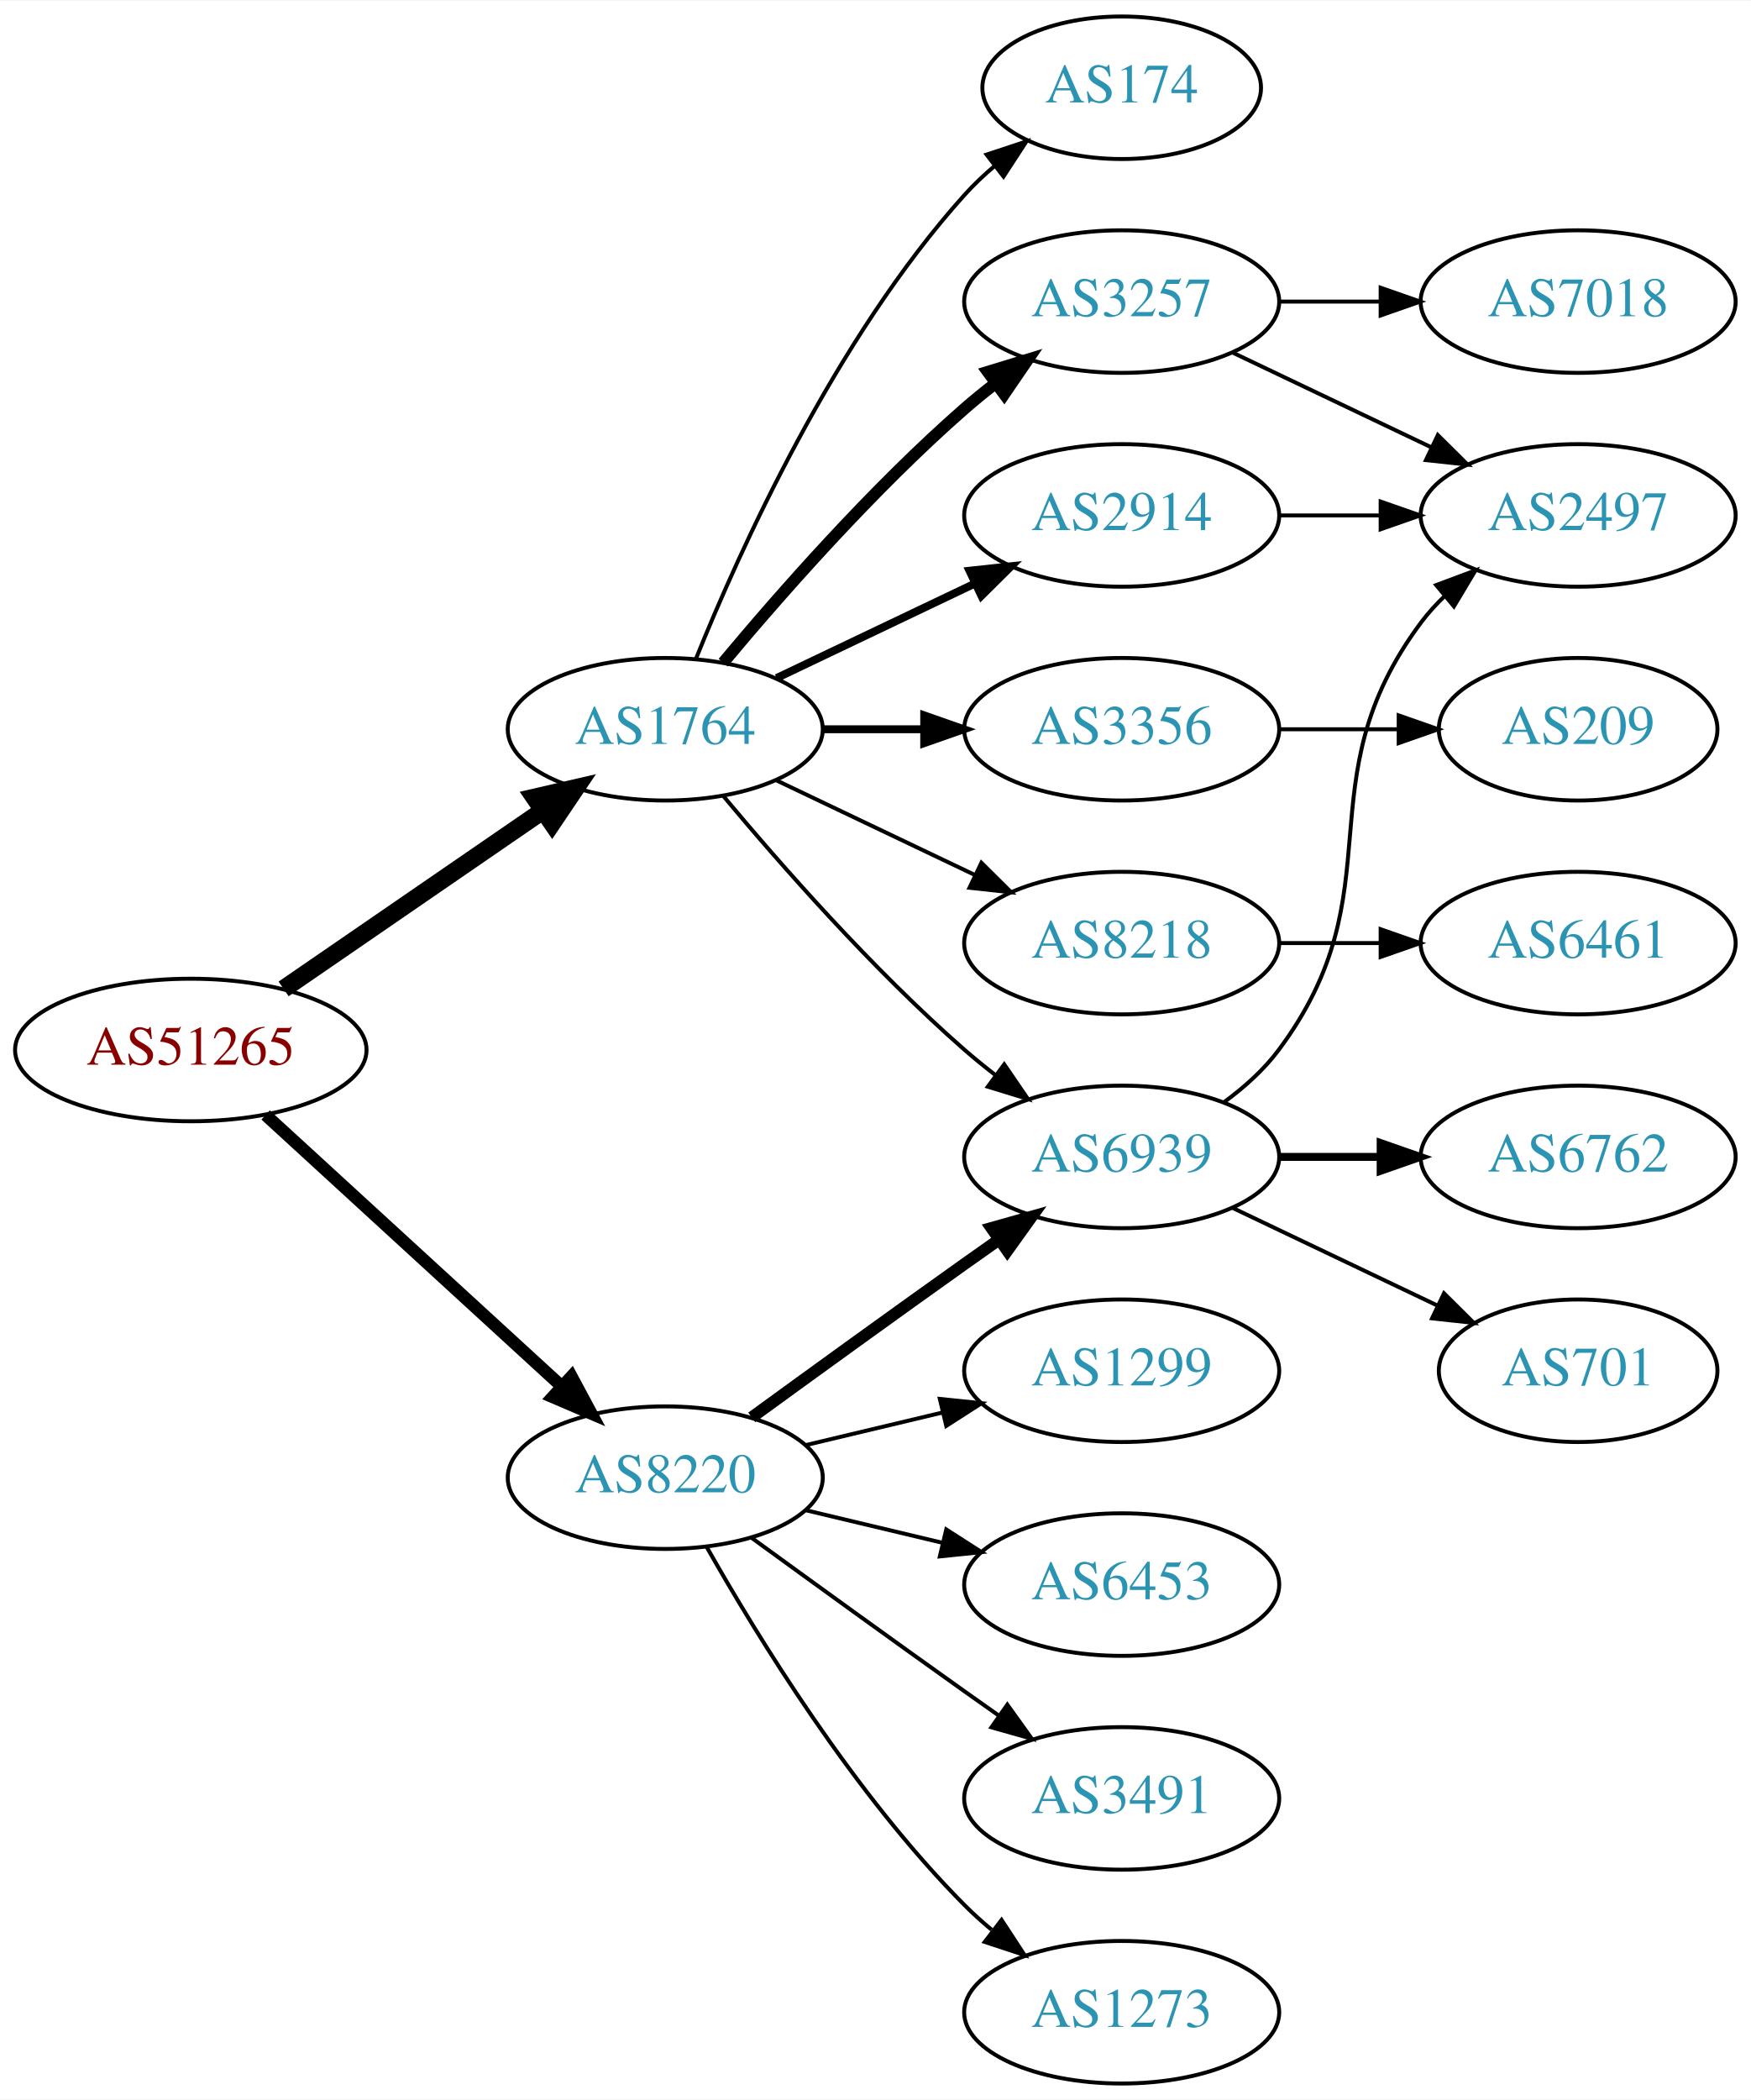
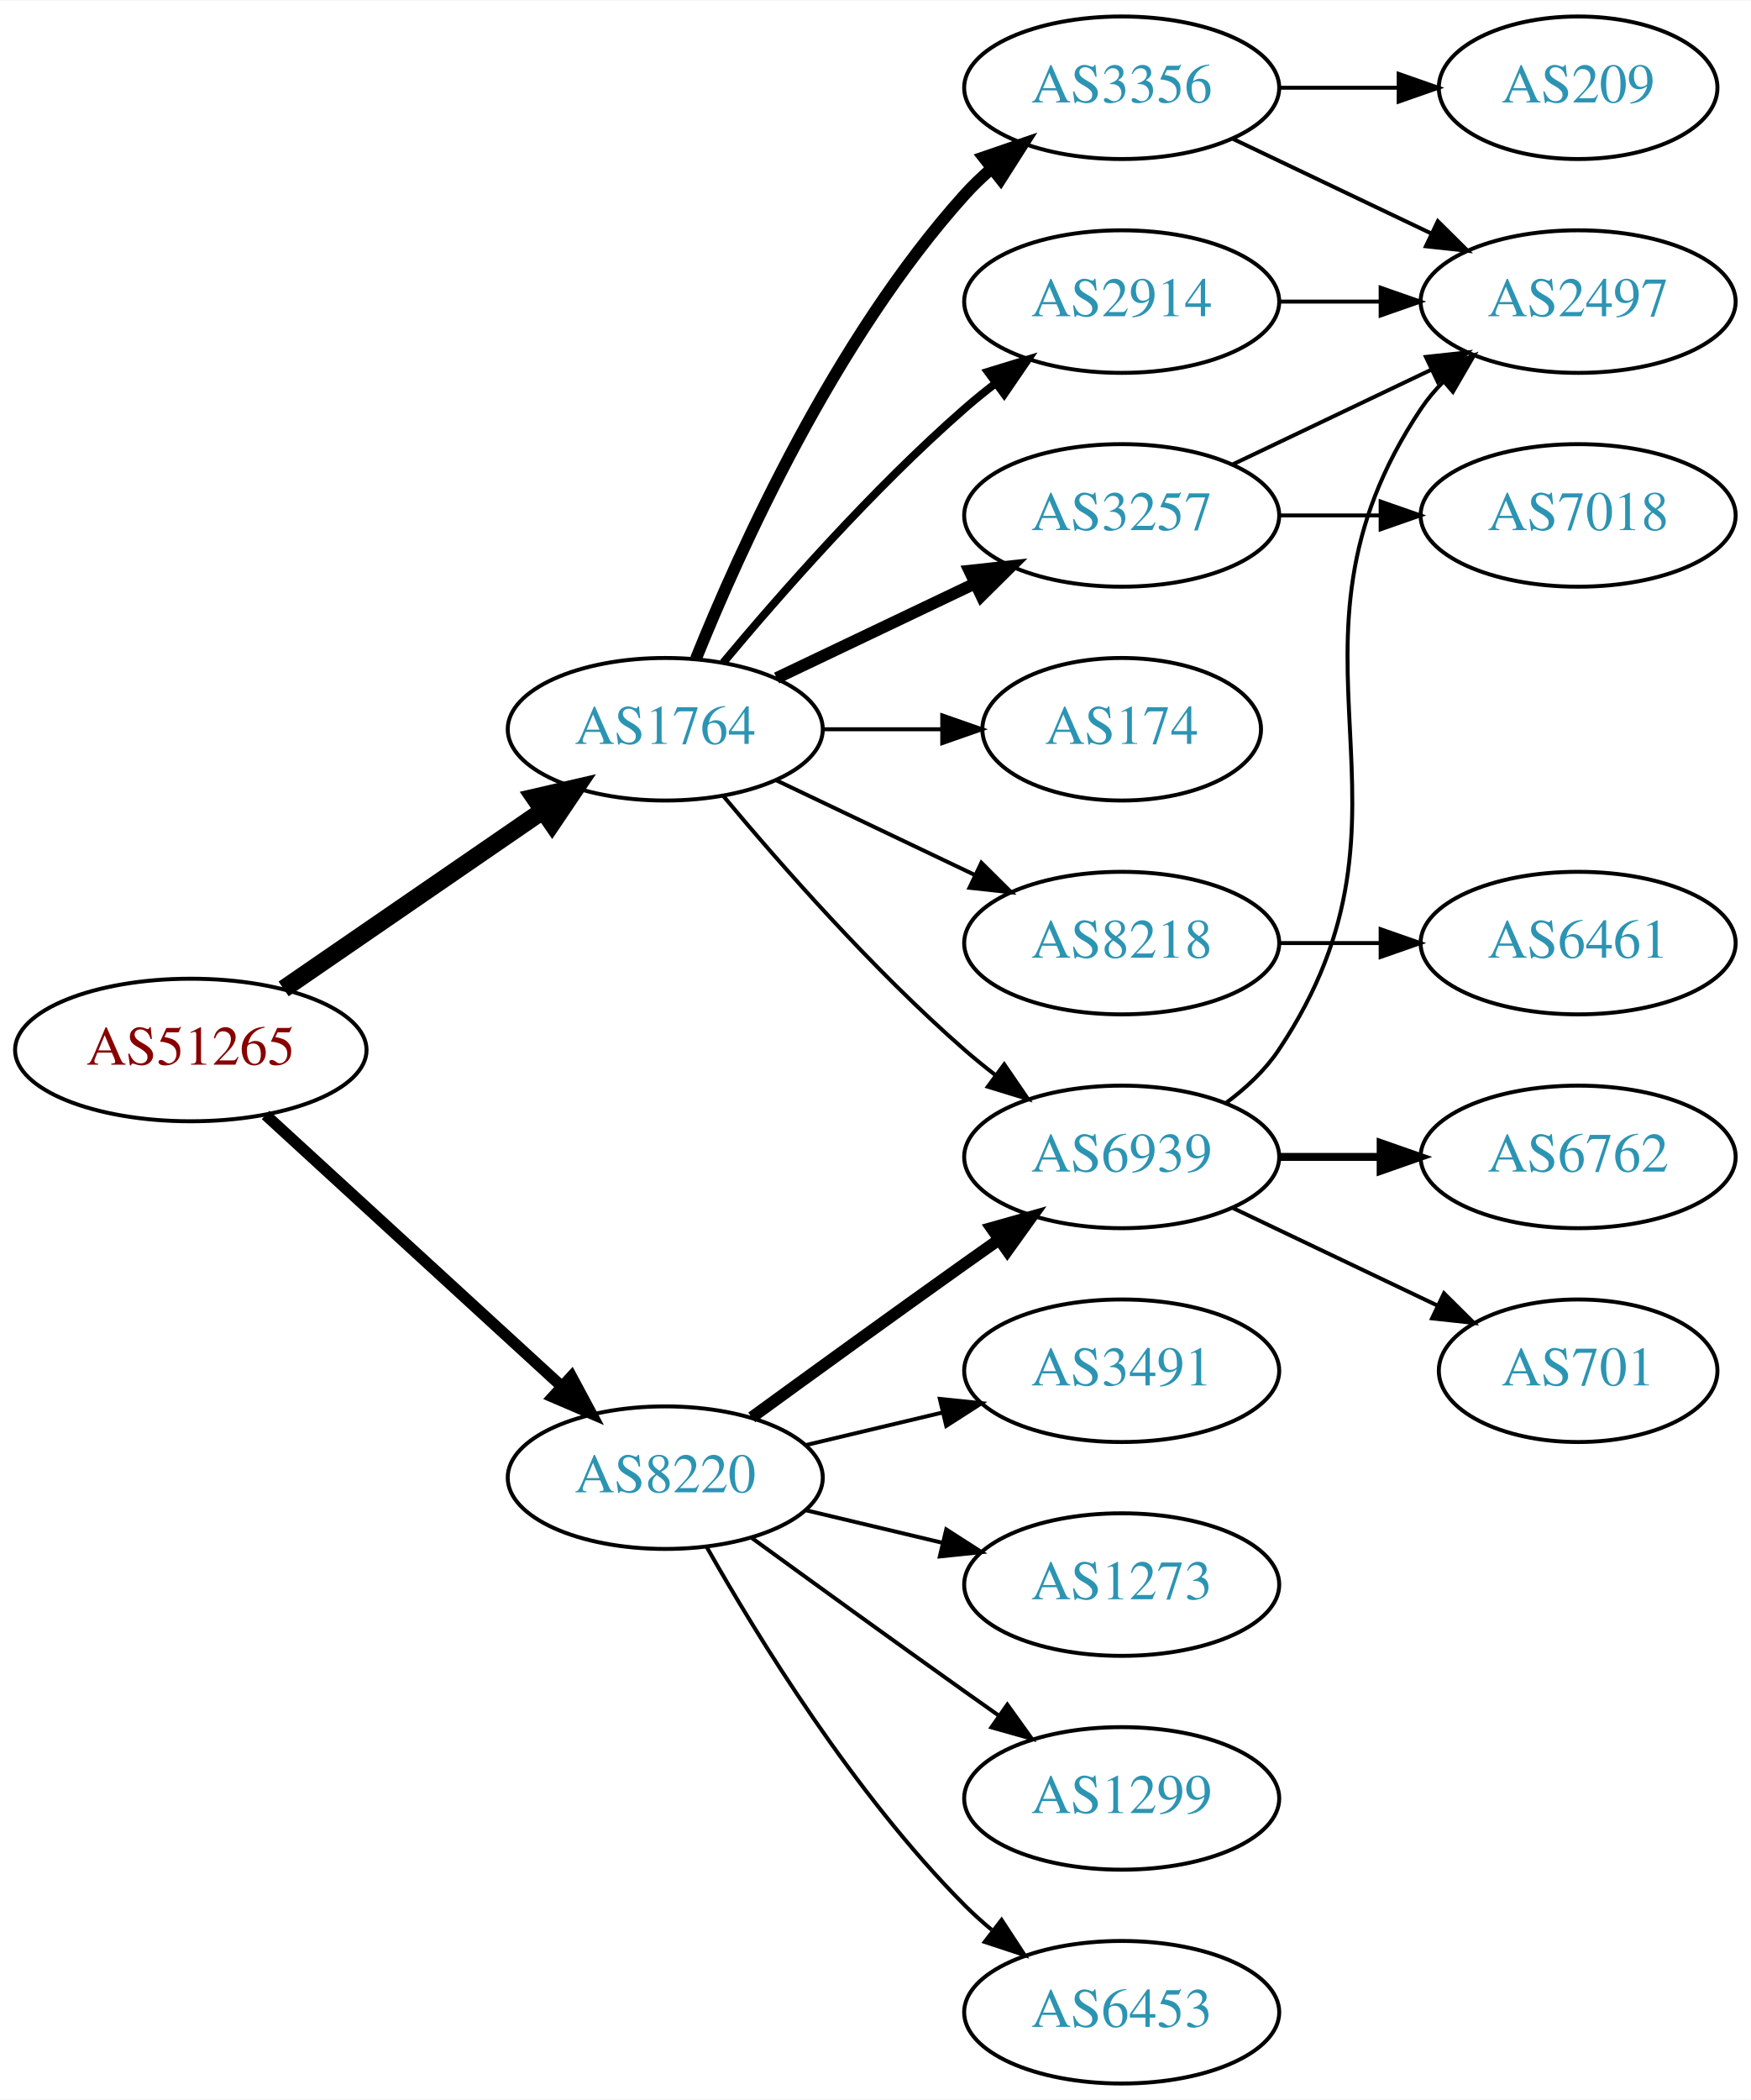
<svg xmlns="http://www.w3.org/2000/svg" xmlns:xlink="http://www.w3.org/1999/xlink" width="442pt" height="530pt" viewBox="0.00 0.00 442.27 530.00">
  <g id="graph0" class="graph" transform="scale(1 1) rotate(0) translate(4 526)">
    <polygon fill="white" stroke="none" points="-4,4 -4,-526 438.271,-526 438.271,4 -4,4" />
    <g id="node1" class="node">
      <g id="a_node1">
        <a xlink:href="/asn/51265" xlink:title="AS51265 ~ Mass Response Service GmbH [AT]">
          <ellipse fill="#ffffff" stroke="black" cx="44.196" cy="-261" rx="44.393" ry="18" />
          <text text-anchor="middle" x="44.196" y="-257.3" font-family="Times,serif" font-size="14.00" fill="#880000">AS51265</text>
        </a>
      </g>
    </g>
    <g id="node2" class="node">
      <g id="a_node2">
        <a xlink:href="/asn/1764" xlink:title="AS1764 ~ NEXTLAYER-AS [AT]">
          <ellipse fill="#ffffff" stroke="black" cx="164.039" cy="-342" rx="39.794" ry="18" />
          <text text-anchor="middle" x="164.039" y="-338.3" font-family="Times,serif" font-size="14.00" fill="#2c94b3">AS1764</text>
        </a>
      </g>
    </g>
    <g id="edge1" class="edge">
      <path fill="none" stroke="black" stroke-width="4.5" d="M67.639,-276.426C86.22,-289.198 112.781,-307.455 133.161,-321.463" />
      <polygon fill="black" stroke="black" stroke-width="4.5" points="131.003,-324.758 141.475,-327.178 135.464,-318.269 131.003,-324.758" />
    </g>
    <g id="node3" class="node">
      <g id="a_node3">
        <a xlink:href="/asn/8220" xlink:title="AS8220 ~ COLT [GB]">
          <ellipse fill="#ffffff" stroke="black" cx="164.039" cy="-153" rx="39.794" ry="18" />
          <text text-anchor="middle" x="164.039" y="-149.3" font-family="Times,serif" font-size="14.00" fill="#2c94b3">AS8220</text>
        </a>
      </g>
    </g>
    <g id="edge2" class="edge">
-       <path fill="none" stroke="black" stroke-width="3.15" d="M63.094,-244.597C83.022,-226.333 115.38,-196.678 137.857,-176.079" />
-       <polygon fill="black" stroke="black" stroke-width="3.15" points="140.351,-178.54 145.359,-169.203 135.622,-173.38 140.351,-178.54" />
+       <path fill="none" stroke="black" stroke-width="2.864" d="M63.094,-244.597C83.022,-226.333 115.38,-196.678 137.857,-176.079" />
+       <polygon fill="black" stroke="black" stroke-width="2.864" points="140.351,-178.54 145.359,-169.203 135.622,-173.38 140.351,-178.54" />
    </g>
    <g id="node4" class="node">
      <g id="a_node4">
-         <a xlink:href="/asn/174" xlink:title="AS174 ~ Cogent Communications [US]">
-           <ellipse fill="#ffffff" stroke="black" cx="279.332" cy="-504" rx="35.194" ry="18" />
-           <text text-anchor="middle" x="279.332" y="-500.3" font-family="Times,serif" font-size="14.00" fill="#2c94b3">AS174</text>
+         <a xlink:href="/asn/6939" xlink:title="AS6939 ~ Hurricane Electric LLC [US]">
+           <ellipse fill="#ffffff" stroke="black" cx="279.332" cy="-234" rx="39.794" ry="18" />
+           <text text-anchor="middle" x="279.332" y="-230.3" font-family="Times,serif" font-size="14.00" fill="#2c94b3">AS6939</text>
        </a>
      </g>
    </g>
    <g id="edge3" class="edge">
-       <path fill="none" stroke="black" d="M171.786,-359.787C182.837,-387.243 206.891,-440.578 239.685,-477 242.001,-479.572 244.606,-482.03 247.341,-484.343" />
-       <polygon fill="black" stroke="black" points="245.207,-487.117 255.264,-490.448 249.479,-481.572 245.207,-487.117" />
+       <path fill="none" stroke="black" d="M178.669,-325.183C192.951,-308.071 216.498,-281.255 239.685,-261 242.151,-258.846 244.789,-256.706 247.487,-254.628" />
+       <polygon fill="black" stroke="black" points="249.66,-257.375 255.641,-248.63 245.512,-251.736 249.66,-257.375" />
    </g>
    <g id="node5" class="node">
      <g id="a_node5">
-         <a xlink:href="/asn/3257" xlink:title="AS3257 ~ GTT [DE]">
-           <ellipse fill="#ffffff" stroke="black" cx="279.332" cy="-450" rx="39.794" ry="18" />
-           <text text-anchor="middle" x="279.332" y="-446.3" font-family="Times,serif" font-size="14.00" fill="#2c94b3">AS3257</text>
+         <a xlink:href="/asn/3356" xlink:title="AS3356 ~ Level 3 Parent, LLC [US]">
+           <ellipse fill="#ffffff" stroke="black" cx="279.332" cy="-504" rx="39.794" ry="18" />
+           <text text-anchor="middle" x="279.332" y="-500.3" font-family="Times,serif" font-size="14.00" fill="#2c94b3">AS3356</text>
        </a>
      </g>
    </g>
    <g id="edge4" class="edge">
-       <path fill="none" stroke="black" stroke-width="3" d="M178.669,-358.817C192.951,-375.929 216.498,-402.745 239.685,-423 242.151,-425.154 244.789,-427.294 247.487,-429.372" />
-       <polygon fill="black" stroke="black" stroke-width="3" points="245.512,-432.264 255.641,-435.37 249.66,-426.625 245.512,-432.264" />
+       <path fill="none" stroke="black" stroke-width="3" d="M171.786,-359.787C182.837,-387.243 206.891,-440.578 239.685,-477 241.688,-479.224 243.906,-481.363 246.239,-483.397" />
+       <polygon fill="black" stroke="black" stroke-width="3" points="244.437,-486.433 254.458,-489.873 248.769,-480.935 244.437,-486.433" />
    </g>
    <g id="node6" class="node">
      <g id="a_node6">
-         <a xlink:href="/asn/3356" xlink:title="AS3356 ~ Level 3 Parent, LLC [US]">
-           <ellipse fill="#ffffff" stroke="black" cx="279.332" cy="-342" rx="39.794" ry="18" />
-           <text text-anchor="middle" x="279.332" y="-338.3" font-family="Times,serif" font-size="14.00" fill="#2c94b3">AS3356</text>
+         <a xlink:href="/asn/174" xlink:title="AS174 ~ Cogent Communications [US]">
+           <ellipse fill="#ffffff" stroke="black" cx="279.332" cy="-342" rx="35.194" ry="18" />
+           <text text-anchor="middle" x="279.332" y="-338.3" font-family="Times,serif" font-size="14.00" fill="#2c94b3">AS174</text>
        </a>
      </g>
    </g>
    <g id="edge5" class="edge">
-       <path fill="none" stroke="black" stroke-width="2" d="M203.711,-342C211.914,-342 220.678,-342 229.21,-342" />
-       <polygon fill="black" stroke="black" stroke-width="2" points="229.449,-345.5 239.449,-342 229.449,-338.5 229.449,-345.5" />
+       <path fill="none" stroke="black" d="M203.711,-342C213.416,-342 223.907,-342 233.87,-342" />
+       <polygon fill="black" stroke="black" points="234.006,-345.5 244.006,-342 234.006,-338.5 234.006,-345.5" />
    </g>
    <g id="node7" class="node">
      <g id="a_node7">
+         <a xlink:href="/asn/3257" xlink:title="AS3257 ~ GTT [DE]">
+           <ellipse fill="#ffffff" stroke="black" cx="279.332" cy="-396" rx="39.794" ry="18" />
+           <text text-anchor="middle" x="279.332" y="-392.3" font-family="Times,serif" font-size="14.00" fill="#2c94b3">AS3257</text>
+         </a>
+       </g>
+     </g>
+     <g id="edge6" class="edge">
+       <path fill="none" stroke="black" stroke-width="3" d="M192.175,-354.934C207.169,-362.081 225.99,-371.052 242.213,-378.785" />
+       <polygon fill="black" stroke="black" stroke-width="3" points="240.884,-382.028 251.417,-383.171 243.895,-375.709 240.884,-382.028" />
+     </g>
+     <g id="node8" class="node">
+       <g id="a_node8">
+         <a xlink:href="/asn/2914" xlink:title="AS2914 ~ NTT America, Inc. [US]">
+           <ellipse fill="#ffffff" stroke="black" cx="279.332" cy="-450" rx="39.794" ry="18" />
+           <text text-anchor="middle" x="279.332" y="-446.3" font-family="Times,serif" font-size="14.00" fill="#2c94b3">AS2914</text>
+         </a>
+       </g>
+     </g>
+     <g id="edge7" class="edge">
+       <path fill="none" stroke="black" stroke-width="2" d="M178.669,-358.817C192.951,-375.929 216.498,-402.745 239.685,-423 242.151,-425.154 244.789,-427.294 247.487,-429.372" />
+       <polygon fill="black" stroke="black" stroke-width="2" points="245.512,-432.264 255.641,-435.37 249.66,-426.625 245.512,-432.264" />
+     </g>
+     <g id="node9" class="node">
+       <g id="a_node9">
        <a xlink:href="/asn/8218" xlink:title="AS8218 ~ legacy Neotelecoms [FR]">
          <ellipse fill="#ffffff" stroke="black" cx="279.332" cy="-288" rx="39.794" ry="18" />
          <text text-anchor="middle" x="279.332" y="-284.3" font-family="Times,serif" font-size="14.00" fill="#2c94b3">AS8218</text>
        </a>
      </g>
    </g>
-     <g id="edge6" class="edge">
+     <g id="edge8" class="edge">
      <path fill="none" stroke="black" d="M192.175,-329.066C207.169,-321.919 225.99,-312.948 242.213,-305.215" />
      <polygon fill="black" stroke="black" points="243.895,-308.291 251.417,-300.829 240.884,-301.972 243.895,-308.291" />
-     </g>
-     <g id="node8" class="node">
-       <g id="a_node8">
-         <a xlink:href="/asn/2914" xlink:title="AS2914 ~ NTT America, Inc. [US]">
-           <ellipse fill="#ffffff" stroke="black" cx="279.332" cy="-396" rx="39.794" ry="18" />
-           <text text-anchor="middle" x="279.332" y="-392.3" font-family="Times,serif" font-size="14.00" fill="#2c94b3">AS2914</text>
-         </a>
-       </g>
-     </g>
-     <g id="edge7" class="edge">
-       <path fill="none" stroke="black" stroke-width="2" d="M192.175,-354.934C207.169,-362.081 225.99,-371.052 242.213,-378.785" />
-       <polygon fill="black" stroke="black" stroke-width="2" points="240.884,-382.028 251.417,-383.171 243.895,-375.709 240.884,-382.028" />
-     </g>
-     <g id="node9" class="node">
-       <g id="a_node9">
-         <a xlink:href="/asn/6939" xlink:title="AS6939 ~ Hurricane Electric LLC [US]">
-           <ellipse fill="#ffffff" stroke="black" cx="279.332" cy="-234" rx="39.794" ry="18" />
-           <text text-anchor="middle" x="279.332" y="-230.3" font-family="Times,serif" font-size="14.00" fill="#2c94b3">AS6939</text>
-         </a>
-       </g>
-     </g>
-     <g id="edge8" class="edge">
-       <path fill="none" stroke="black" d="M178.669,-325.183C192.951,-308.071 216.498,-281.255 239.685,-261 242.151,-258.846 244.789,-256.706 247.487,-254.628" />
-       <polygon fill="black" stroke="black" points="249.66,-257.375 255.641,-248.63 245.512,-251.736 249.66,-257.375" />
    </g>
    <g id="edge18" class="edge">
      <path fill="none" stroke="black" stroke-width="3" d="M185.887,-168.222C200.821,-179.091 221.435,-194.025 239.685,-207 242.506,-209.005 245.449,-211.085 248.397,-213.159" />
      <polygon fill="black" stroke="black" stroke-width="3" points="246.424,-216.05 256.621,-218.926 250.443,-210.319 246.424,-216.05" />
    </g>
    <g id="node16" class="node">
      <g id="a_node16">
-         <a xlink:href="/asn/3491" xlink:title="AS3491 ~ PCCW Global, Inc. [US]">
+         <a xlink:href="/asn/1299" xlink:title="AS1299 ~ Telia Carrier [EU]">
          <ellipse fill="#ffffff" stroke="black" cx="279.332" cy="-72" rx="39.794" ry="18" />
-           <text text-anchor="middle" x="279.332" y="-68.3" font-family="Times,serif" font-size="14.00" fill="#2c94b3">AS3491</text>
-         </a>
-       </g>
-     </g>
-     <g id="edge17" class="edge">
+           <text text-anchor="middle" x="279.332" y="-68.3" font-family="Times,serif" font-size="14.00" fill="#2c94b3">AS1299</text>
+         </a>
+       </g>
+     </g>
+     <g id="edge19" class="edge">
      <path fill="none" stroke="black" d="M185.887,-137.778C200.821,-126.909 221.435,-111.975 239.685,-99 242.506,-96.995 245.449,-94.915 248.397,-92.841" />
      <polygon fill="black" stroke="black" points="250.443,-95.681 256.621,-87.074 246.424,-89.95 250.443,-95.681" />
    </g>
    <g id="node17" class="node">
      <g id="a_node17">
-         <a xlink:href="/asn/1273" xlink:title="AS1273 ~ Vodafone Group PLC [EU]">
+         <a xlink:href="/asn/6453" xlink:title="AS6453 ~ TATA COMMUNICATIONS (AMERICA) INC [US]">
          <ellipse fill="#ffffff" stroke="black" cx="279.332" cy="-18" rx="39.794" ry="18" />
-           <text text-anchor="middle" x="279.332" y="-14.3" font-family="Times,serif" font-size="14.00" fill="#2c94b3">AS1273</text>
-         </a>
-       </g>
-     </g>
-     <g id="edge19" class="edge">
+           <text text-anchor="middle" x="279.332" y="-14.3" font-family="Times,serif" font-size="14.00" fill="#2c94b3">AS6453</text>
+         </a>
+       </g>
+     </g>
+     <g id="edge20" class="edge">
      <path fill="none" stroke="black" d="M174.498,-135.51C187.28,-112.904 211.712,-73.114 239.685,-45 241.796,-42.879 244.092,-40.812 246.477,-38.829" />
      <polygon fill="black" stroke="black" points="248.993,-41.31 254.793,-32.444 244.73,-35.758 248.993,-41.31" />
    </g>
    <g id="node18" class="node">
      <g id="a_node18">
-         <a xlink:href="/asn/1299" xlink:title="AS1299 ~ Telia Carrier [EU]">
+         <a xlink:href="/asn/3491" xlink:title="AS3491 ~ PCCW Global, Inc. [US]">
          <ellipse fill="#ffffff" stroke="black" cx="279.332" cy="-180" rx="39.794" ry="18" />
-           <text text-anchor="middle" x="279.332" y="-176.3" font-family="Times,serif" font-size="14.00" fill="#2c94b3">AS1299</text>
-         </a>
-       </g>
-     </g>
-     <g id="edge20" class="edge">
+           <text text-anchor="middle" x="279.332" y="-176.3" font-family="Times,serif" font-size="14.00" fill="#2c94b3">AS3491</text>
+         </a>
+       </g>
+     </g>
+     <g id="edge21" class="edge">
      <path fill="none" stroke="black" d="M199.646,-161.248C210.517,-163.838 222.671,-166.735 234.114,-169.462" />
      <polygon fill="black" stroke="black" points="233.397,-172.889 243.936,-171.803 235.02,-166.08 233.397,-172.889" />
    </g>
    <g id="node19" class="node">
      <g id="a_node19">
-         <a xlink:href="/asn/6453" xlink:title="AS6453 ~ TATA COMMUNICATIONS (AMERICA) INC [US]">
+         <a xlink:href="/asn/1273" xlink:title="AS1273 ~ Vodafone Group PLC [EU]">
          <ellipse fill="#ffffff" stroke="black" cx="279.332" cy="-126" rx="39.794" ry="18" />
-           <text text-anchor="middle" x="279.332" y="-122.3" font-family="Times,serif" font-size="14.00" fill="#2c94b3">AS6453</text>
-         </a>
-       </g>
-     </g>
-     <g id="edge21" class="edge">
+           <text text-anchor="middle" x="279.332" y="-122.3" font-family="Times,serif" font-size="14.00" fill="#2c94b3">AS1273</text>
+         </a>
+       </g>
+     </g>
+     <g id="edge22" class="edge">
      <path fill="none" stroke="black" d="M199.646,-144.752C210.517,-142.162 222.671,-139.265 234.114,-136.538" />
      <polygon fill="black" stroke="black" points="235.02,-139.92 243.936,-134.197 233.397,-133.111 235.02,-139.92" />
    </g>
    <g id="node10" class="node">
      <g id="a_node10">
-         <a xlink:href="/asn/2497" xlink:title="AS2497 ~ Internet Initiative Japan Inc. [JP]">
-           <ellipse fill="#ffffff" stroke="black" cx="394.625" cy="-396" rx="39.794" ry="18" />
-           <text text-anchor="middle" x="394.625" y="-392.3" font-family="Times,serif" font-size="14.00" fill="#2c94b3">AS2497</text>
+         <a xlink:href="/asn/6762" xlink:title="AS6762 ~ TELECOM ITALIA SPARKLE S.p.A. [IT]">
+           <ellipse fill="#ffffff" stroke="black" cx="394.625" cy="-234" rx="39.794" ry="18" />
+           <text text-anchor="middle" x="394.625" y="-230.3" font-family="Times,serif" font-size="14.00" fill="#2c94b3">AS6762</text>
        </a>
      </g>
    </g>
    <g id="edge9" class="edge">
-       <path fill="none" stroke="black" d="M307.468,-437.066C322.462,-429.919 341.283,-420.948 357.506,-413.215" />
-       <polygon fill="black" stroke="black" points="359.188,-416.291 366.71,-408.829 356.177,-409.972 359.188,-416.291" />
+       <path fill="none" stroke="black" stroke-width="2" d="M319.004,-234C327.207,-234 335.971,-234 344.503,-234" />
+       <polygon fill="black" stroke="black" stroke-width="2" points="344.742,-237.5 354.742,-234 344.742,-230.5 344.742,-237.5" />
    </g>
    <g id="node11" class="node">
      <g id="a_node11">
-         <a xlink:href="/asn/7018" xlink:title="AS7018 ~ AT&amp;T Services, Inc. [US]">
+         <a xlink:href="/asn/2497" xlink:title="AS2497 ~ Internet Initiative Japan Inc. [JP]">
          <ellipse fill="#ffffff" stroke="black" cx="394.625" cy="-450" rx="39.794" ry="18" />
-           <text text-anchor="middle" x="394.625" y="-446.3" font-family="Times,serif" font-size="14.00" fill="#2c94b3">AS7018</text>
+           <text text-anchor="middle" x="394.625" y="-446.3" font-family="Times,serif" font-size="14.00" fill="#2c94b3">AS2497</text>
        </a>
      </g>
    </g>
    <g id="edge10" class="edge">
-       <path fill="none" stroke="black" d="M319.004,-450C327.207,-450 335.971,-450 344.503,-450" />
-       <polygon fill="black" stroke="black" points="344.742,-453.5 354.742,-450 344.742,-446.5 344.742,-453.5" />
+       <path fill="none" stroke="black" d="M305.651,-247.607C310.707,-251.351 315.518,-255.831 318.978,-261 360.003,-322.294 313.954,-361.706 354.978,-423 356.6,-425.423 358.519,-427.695 360.621,-429.81" />
+       <polygon fill="black" stroke="black" points="358.434,-432.546 368.306,-436.393 362.988,-427.229 358.434,-432.546" />
+     </g>
+     <g id="node12" class="node">
+       <g id="a_node12">
+         <a xlink:href="/asn/701" xlink:title="AS701 ~ UUNET [US]">
+           <ellipse fill="#ffffff" stroke="black" cx="394.625" cy="-180" rx="35.194" ry="18" />
+           <text text-anchor="middle" x="394.625" y="-176.3" font-family="Times,serif" font-size="14.00" fill="#2c94b3">AS701</text>
+         </a>
+       </g>
+     </g>
+     <g id="edge11" class="edge">
+       <path fill="none" stroke="black" d="M307.468,-221.066C322.9,-213.71 342.385,-204.423 358.92,-196.541" />
+       <polygon fill="black" stroke="black" points="360.741,-199.551 368.262,-192.089 357.729,-193.232 360.741,-199.551" />
+     </g>
+     <g id="edge13" class="edge">
+       <path fill="none" stroke="black" d="M307.468,-491.066C322.462,-483.919 341.283,-474.948 357.506,-467.215" />
+       <polygon fill="black" stroke="black" points="359.188,-470.291 366.71,-462.829 356.177,-463.972 359.188,-470.291" />
    </g>
    <g id="node13" class="node">
      <g id="a_node13">
        <a xlink:href="/asn/209" xlink:title="AS209 ~ CenturyLink Communications, LLC [US]">
-           <ellipse fill="#ffffff" stroke="black" cx="394.625" cy="-342" rx="35.194" ry="18" />
-           <text text-anchor="middle" x="394.625" y="-338.3" font-family="Times,serif" font-size="14.00" fill="#2c94b3">AS209</text>
+           <ellipse fill="#ffffff" stroke="black" cx="394.625" cy="-504" rx="35.194" ry="18" />
+           <text text-anchor="middle" x="394.625" y="-500.3" font-family="Times,serif" font-size="14.00" fill="#2c94b3">AS209</text>
        </a>
      </g>
    </g>
    <g id="edge12" class="edge">
-       <path fill="none" stroke="black" d="M319.004,-342C328.709,-342 339.2,-342 349.163,-342" />
-       <polygon fill="black" stroke="black" points="349.299,-345.5 359.299,-342 349.299,-338.5 349.299,-345.5" />
-     </g>
-     <g id="node12" class="node">
-       <g id="a_node12">
+       <path fill="none" stroke="black" d="M319.004,-504C328.709,-504 339.2,-504 349.163,-504" />
+       <polygon fill="black" stroke="black" points="349.299,-507.5 359.299,-504 349.299,-500.5 349.299,-507.5" />
+     </g>
+     <g id="edge15" class="edge">
+       <path fill="none" stroke="black" d="M307.468,-408.934C322.462,-416.081 341.283,-425.052 357.506,-432.785" />
+       <polygon fill="black" stroke="black" points="356.177,-436.028 366.71,-437.171 359.188,-429.709 356.177,-436.028" />
+     </g>
+     <g id="node14" class="node">
+       <g id="a_node14">
+         <a xlink:href="/asn/7018" xlink:title="AS7018 ~ ATT-INTERNET4 [US]">
+           <ellipse fill="#ffffff" stroke="black" cx="394.625" cy="-396" rx="39.794" ry="18" />
+           <text text-anchor="middle" x="394.625" y="-392.3" font-family="Times,serif" font-size="14.00" fill="#2c94b3">AS7018</text>
+         </a>
+       </g>
+     </g>
+     <g id="edge14" class="edge">
+       <path fill="none" stroke="black" d="M319.004,-396C327.207,-396 335.971,-396 344.503,-396" />
+       <polygon fill="black" stroke="black" points="344.742,-399.5 354.742,-396 344.742,-392.5 344.742,-399.5" />
+     </g>
+     <g id="edge16" class="edge">
+       <path fill="none" stroke="black" d="M319.004,-450C327.207,-450 335.971,-450 344.503,-450" />
+       <polygon fill="black" stroke="black" points="344.742,-453.5 354.742,-450 344.742,-446.5 344.742,-453.5" />
+     </g>
+     <g id="node15" class="node">
+       <g id="a_node15">
        <a xlink:href="/asn/6461" xlink:title="AS6461 ~ Zayo Bandwidth [US]">
          <ellipse fill="#ffffff" stroke="black" cx="394.625" cy="-288" rx="39.794" ry="18" />
          <text text-anchor="middle" x="394.625" y="-284.3" font-family="Times,serif" font-size="14.00" fill="#2c94b3">AS6461</text>
        </a>
      </g>
    </g>
-     <g id="edge11" class="edge">
+     <g id="edge17" class="edge">
      <path fill="none" stroke="black" d="M319.004,-288C327.207,-288 335.971,-288 344.503,-288" />
      <polygon fill="black" stroke="black" points="344.742,-291.5 354.742,-288 344.742,-284.5 344.742,-291.5" />
    </g>
-     <g id="edge13" class="edge">
-       <path fill="none" stroke="black" d="M319.004,-396C327.207,-396 335.971,-396 344.503,-396" />
-       <polygon fill="black" stroke="black" points="344.742,-399.5 354.742,-396 344.742,-392.5 344.742,-399.5" />
-     </g>
-     <g id="edge15" class="edge">
-       <path fill="none" stroke="black" d="M305.262,-247.882C310.338,-251.611 315.256,-256.016 318.978,-261 349.249,-301.542 324.707,-328.458 354.978,-369 356.723,-371.336 358.73,-373.545 360.893,-375.617" />
-       <polygon fill="black" stroke="black" points="358.771,-378.405 368.694,-382.118 363.253,-373.027 358.771,-378.405" />
-     </g>
-     <g id="node14" class="node">
-       <g id="a_node14">
-         <a xlink:href="/asn/6762" xlink:title="AS6762 ~ TELECOM ITALIA SPARKLE S.p.A. [IT]">
-           <ellipse fill="#ffffff" stroke="black" cx="394.625" cy="-234" rx="39.794" ry="18" />
-           <text text-anchor="middle" x="394.625" y="-230.3" font-family="Times,serif" font-size="14.00" fill="#2c94b3">AS6762</text>
-         </a>
-       </g>
-     </g>
-     <g id="edge14" class="edge">
-       <path fill="none" stroke="black" stroke-width="2" d="M319.004,-234C327.207,-234 335.971,-234 344.503,-234" />
-       <polygon fill="black" stroke="black" stroke-width="2" points="344.742,-237.5 354.742,-234 344.742,-230.5 344.742,-237.5" />
-     </g>
-     <g id="node15" class="node">
-       <g id="a_node15">
-         <a xlink:href="/asn/701" xlink:title="AS701 ~ UUNET [US]">
-           <ellipse fill="#ffffff" stroke="black" cx="394.625" cy="-180" rx="35.194" ry="18" />
-           <text text-anchor="middle" x="394.625" y="-176.3" font-family="Times,serif" font-size="14.00" fill="#2c94b3">AS701</text>
-         </a>
-       </g>
-     </g>
-     <g id="edge16" class="edge">
-       <path fill="none" stroke="black" d="M307.468,-221.066C322.9,-213.71 342.385,-204.423 358.92,-196.541" />
-       <polygon fill="black" stroke="black" points="360.741,-199.551 368.262,-192.089 357.729,-193.232 360.741,-199.551" />
-     </g>
  </g>
</svg>
